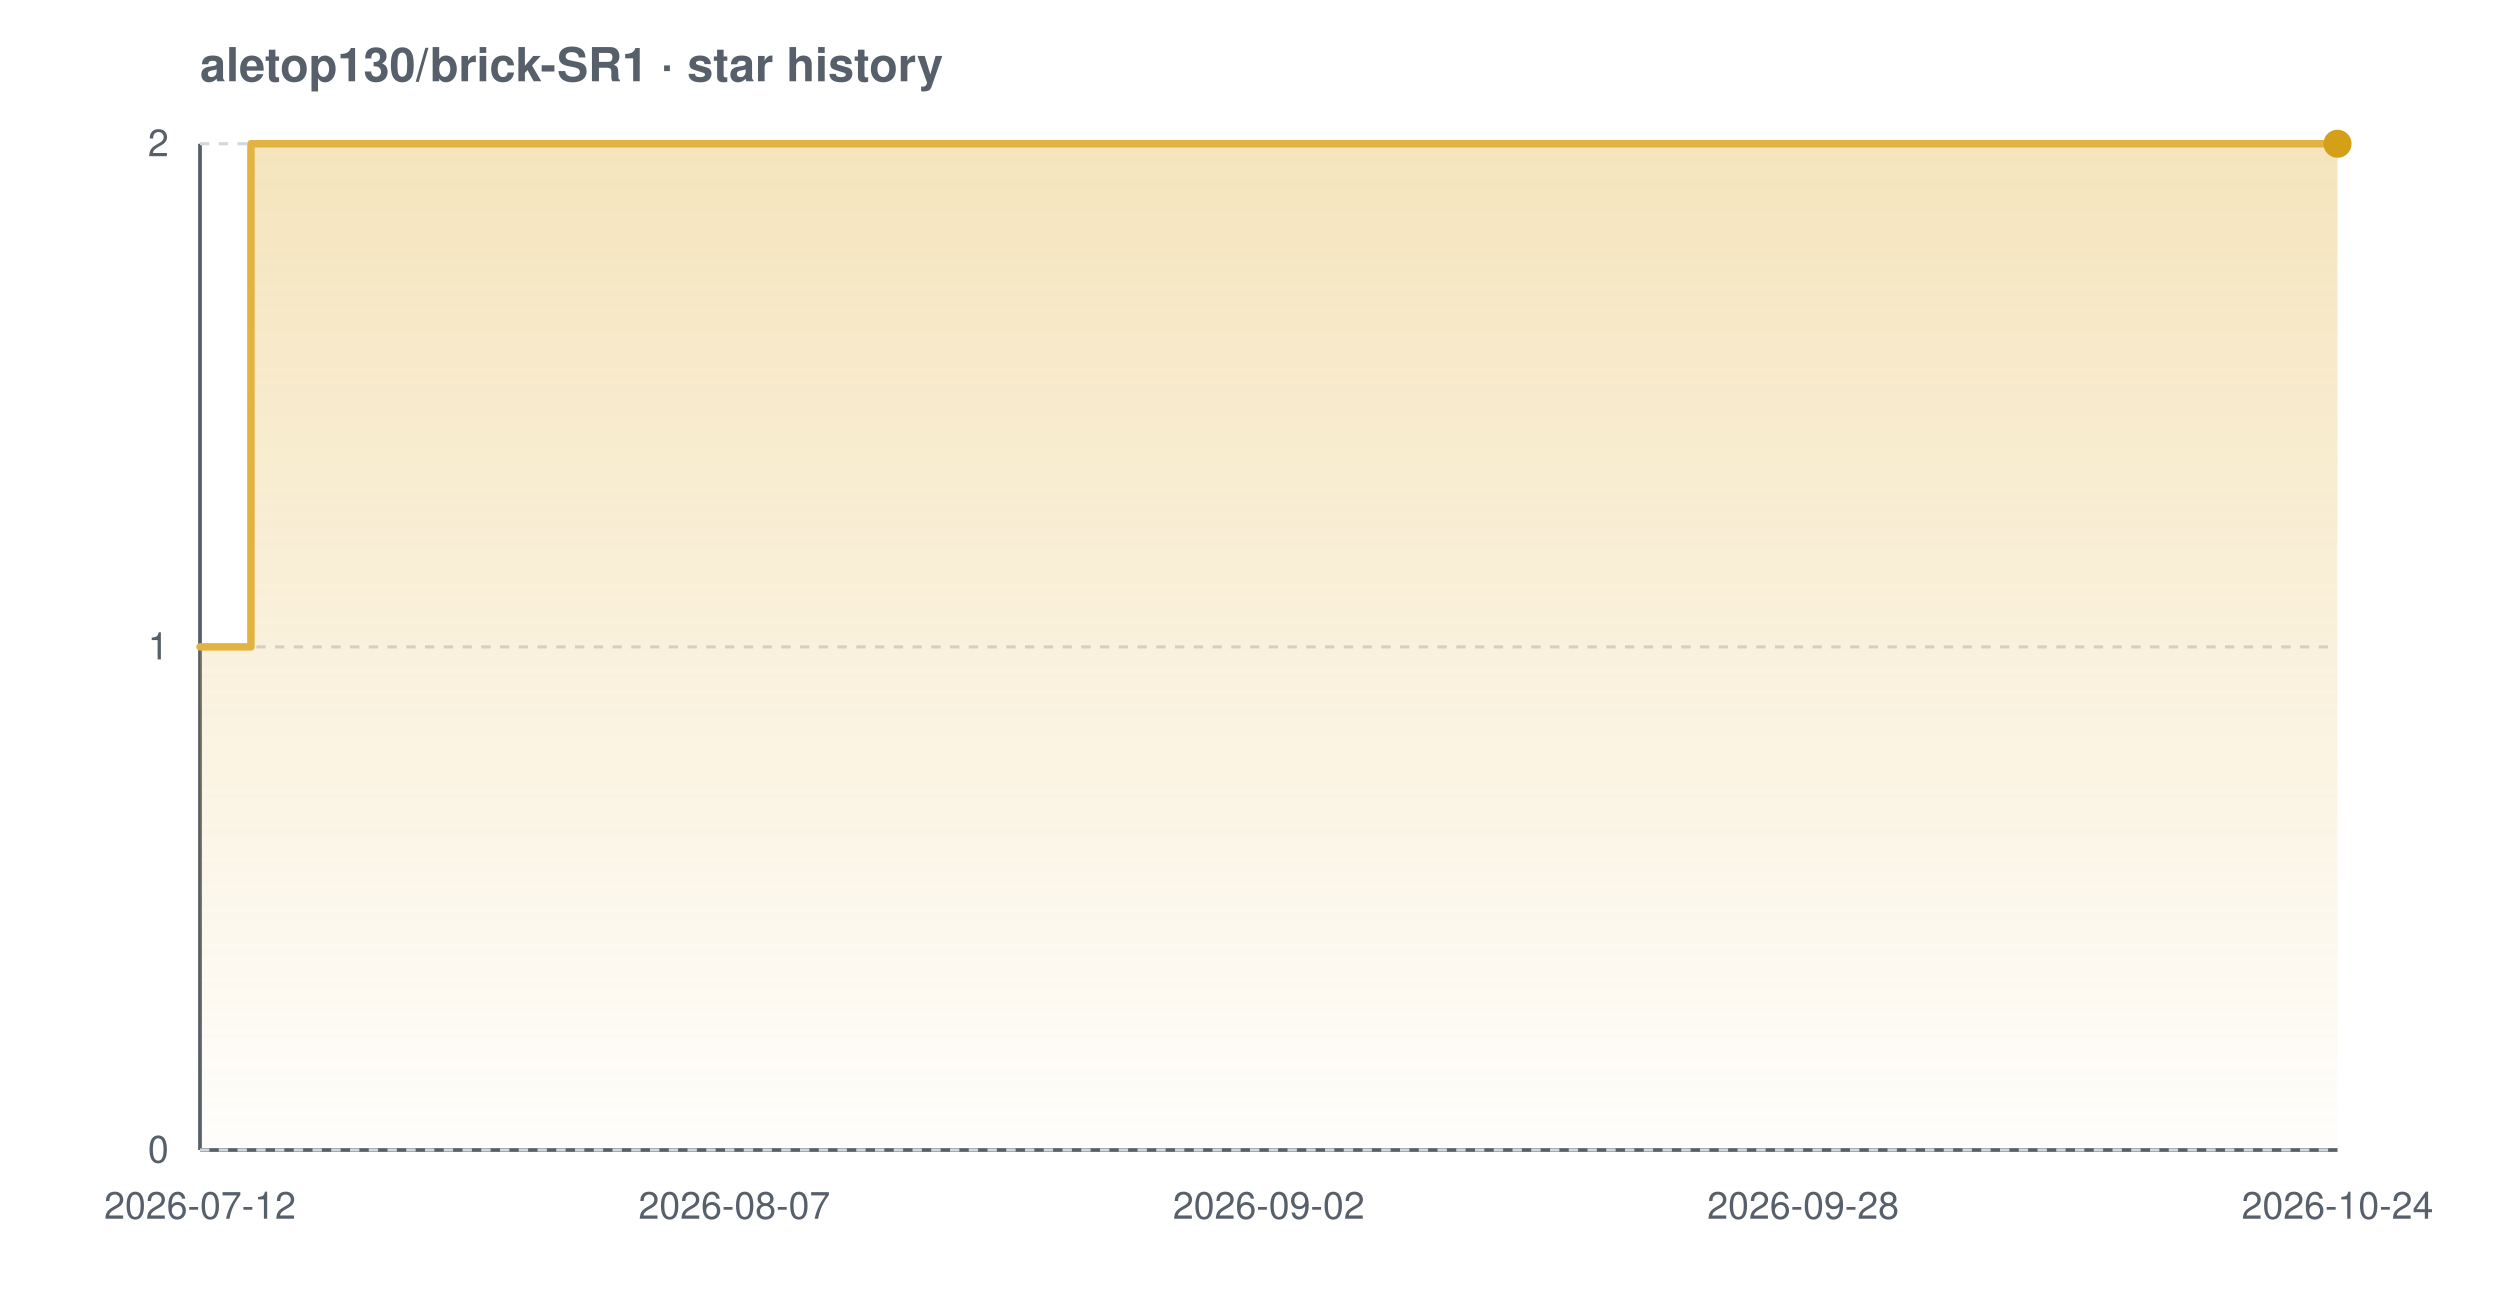
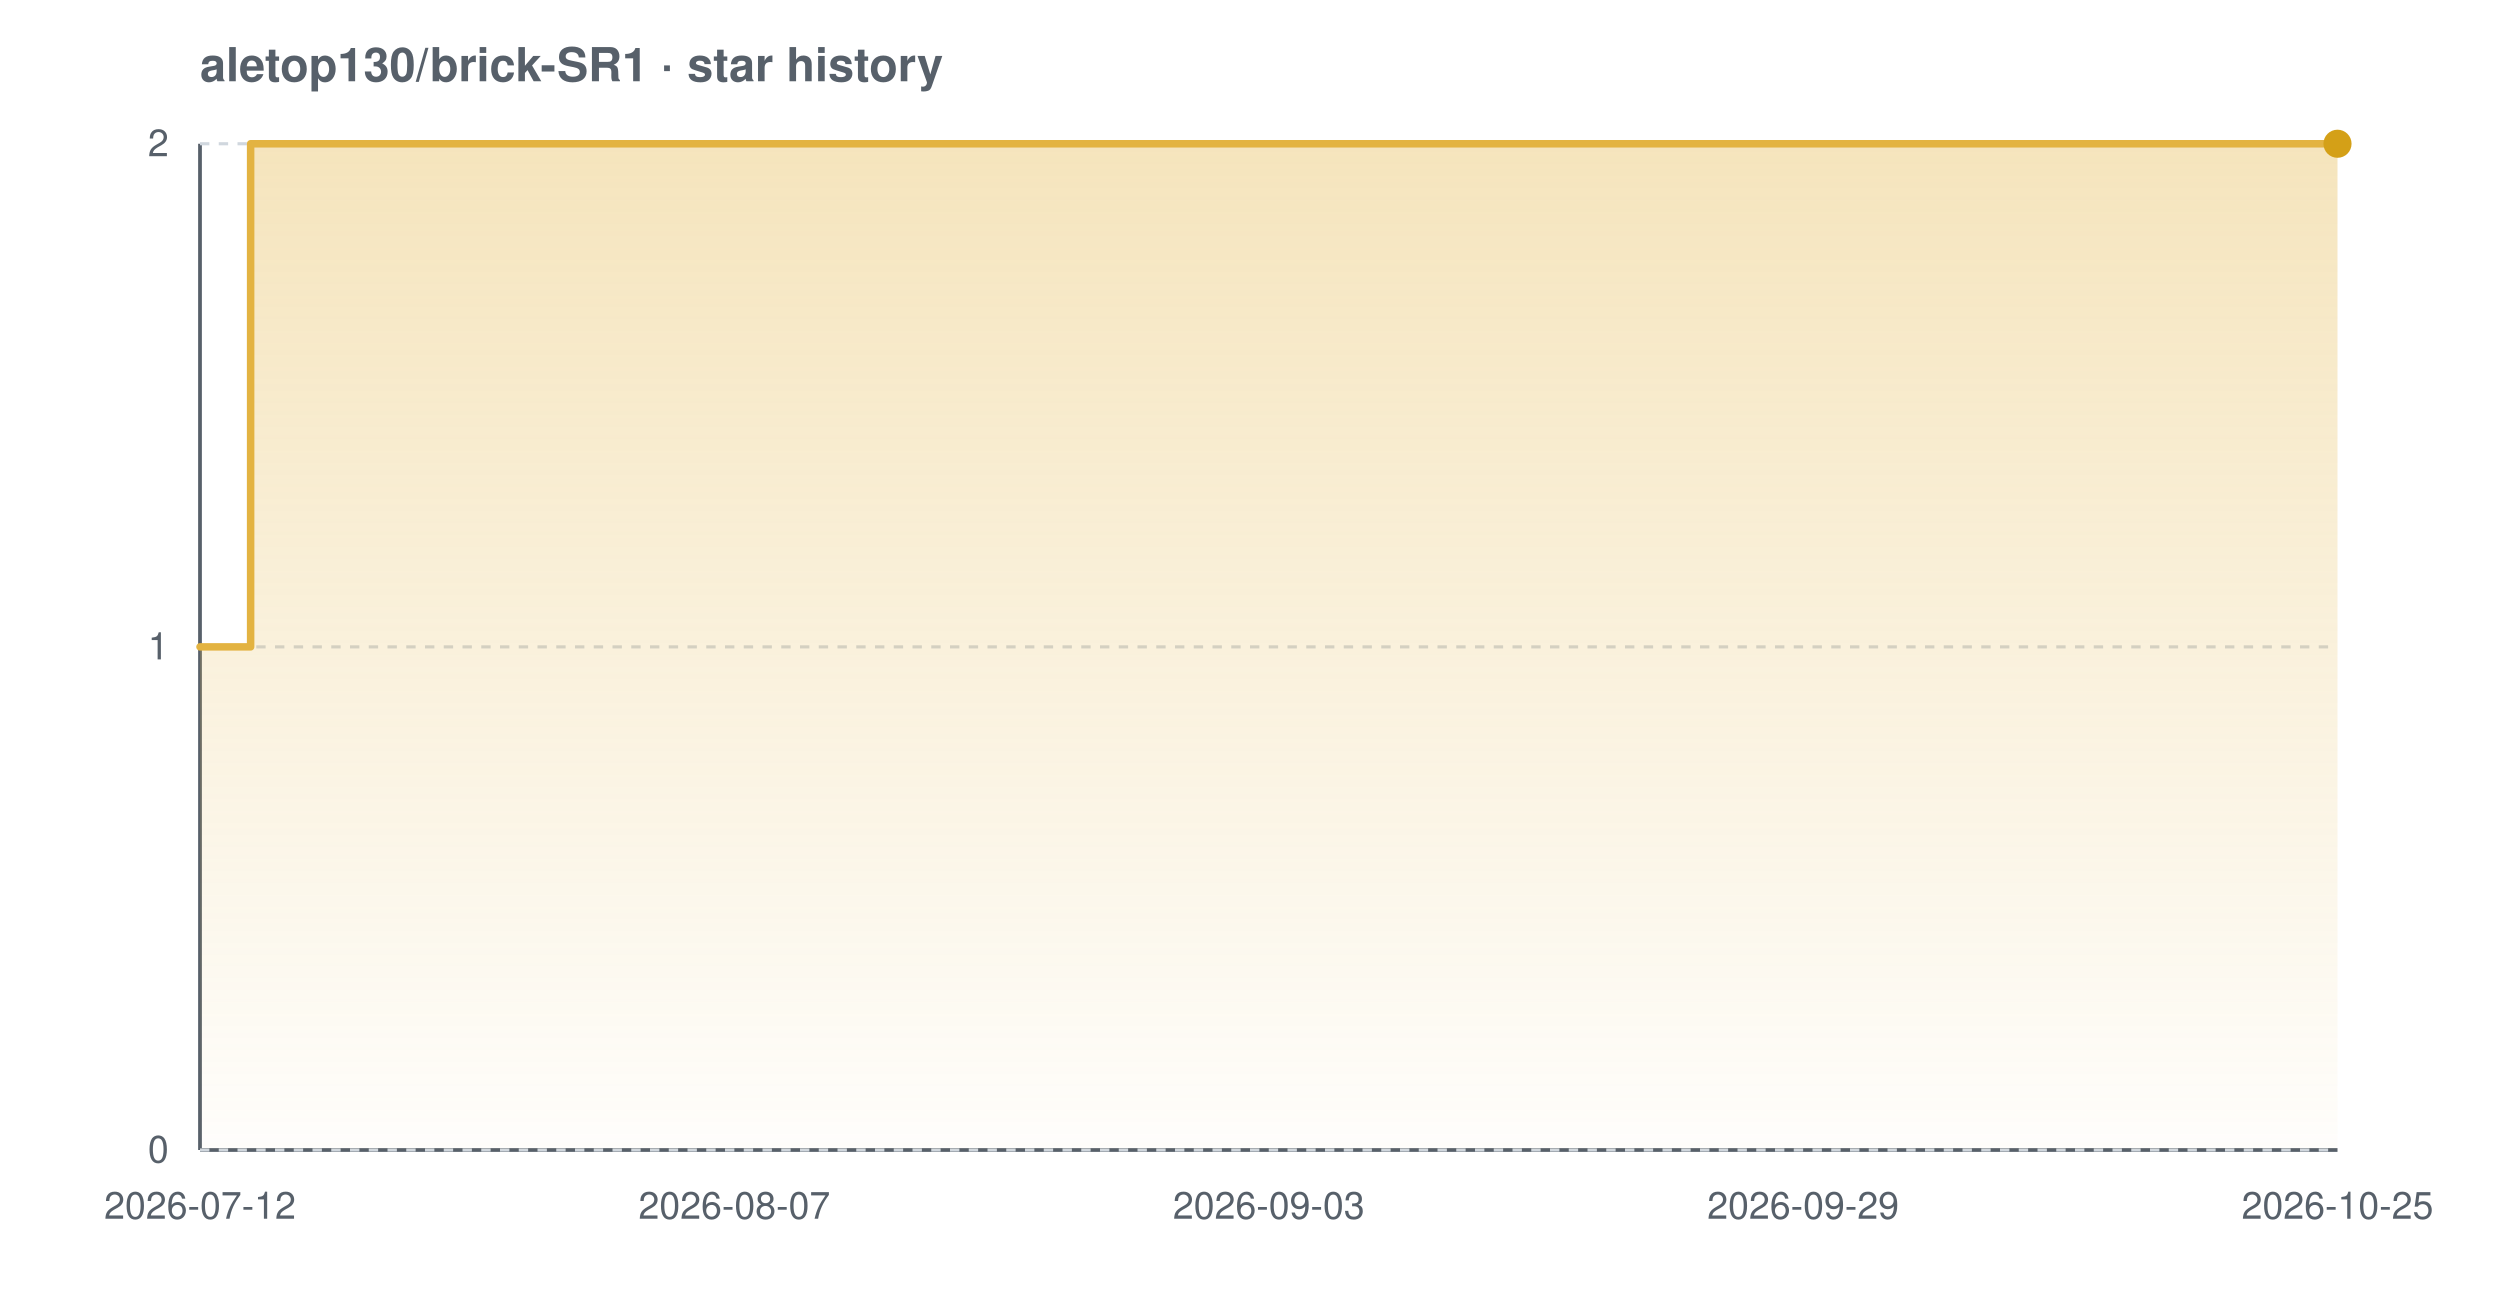
<svg xmlns="http://www.w3.org/2000/svg" width="800" height="420" viewBox="0 0 800 420" font-family="-apple-system,BlinkMacSystemFont,'Segoe UI',Helvetica,Arial,sans-serif" role="img" aria-label="Star history chart for aletop130/brick-SR1">
  <defs>
    <linearGradient id="grad-light" x1="0" y1="0" x2="0" y2="1">
      <stop offset="0%" stop-color="#e3b341" stop-opacity="0.35" />
      <stop offset="100%" stop-color="#e3b341" stop-opacity="0.02" />
    </linearGradient>
  </defs>
  <text x="64" y="26" font-size="15" font-weight="600" fill="#57606a">aletop130/brick-SR1 · star history</text>
  <line x1="64" y1="368" x2="748" y2="368" stroke="#57606a" stroke-width="1.2" />
  <line x1="64" y1="46" x2="64" y2="368" stroke="#57606a" stroke-width="1.2" />
  <line x1="64" y1="368.0" x2="748" y2="368.0" stroke="#d0d7de" stroke-width="1" stroke-dasharray="3 3" />
  <line x1="64" y1="207.0" x2="748" y2="207.0" stroke="#d0d7de" stroke-width="1" stroke-dasharray="3 3" />
  <line x1="64" y1="46.0" x2="748" y2="46.0" stroke="#d0d7de" stroke-width="1" stroke-dasharray="3 3" />
-   <path d="M 64.0 207.0 L 80.3 207.0 L 80.3 46.0 L 748.0 46.0 L 748.0 46.0 L 748.0 368.0 L 64.0 368.0 Z" fill="url(#grad-light)" />
-   <path d="M 64.0 207.0 L 80.3 207.0 L 80.3 46.0 L 748.0 46.0 L 748.0 46.0" fill="none" stroke="#e3b341" stroke-width="2.4" stroke-linejoin="round" stroke-linecap="round" />
+   <path d="M 64.0 207.0 L 80.2 207.0 L 80.2 46.0 L 748.0 46.0 L 748.0 46.0 L 748.0 368.0 L 64.0 368.0 Z" fill="url(#grad-light)" />
+   <path d="M 64.0 207.0 L 80.2 207.0 L 80.2 46.0 L 748.0 46.0 L 748.0 46.0" fill="none" stroke="#e3b341" stroke-width="2.4" stroke-linejoin="round" stroke-linecap="round" />
  <circle cx="748.0" cy="46.0" r="4.5" fill="#d4a017" />
  <text x="54" y="372.0" text-anchor="end" font-size="12" fill="#57606a">0</text>
  <text x="54" y="211.0" text-anchor="end" font-size="12" fill="#57606a">1</text>
  <text x="54" y="50.0" text-anchor="end" font-size="12" fill="#57606a">2</text>
  <text x="64.0" y="390" text-anchor="middle" font-size="12" fill="#57606a">2026-07-12</text>
  <text x="235.0" y="390" text-anchor="middle" font-size="12" fill="#57606a">2026-08-07</text>
-   <text x="406.0" y="390" text-anchor="middle" font-size="12" fill="#57606a">2026-09-02</text>
-   <text x="577.0" y="390" text-anchor="middle" font-size="12" fill="#57606a">2026-09-28</text>
-   <text x="748.0" y="390" text-anchor="middle" font-size="12" fill="#57606a">2026-10-24</text>
+   <text x="406.0" y="390" text-anchor="middle" font-size="12" fill="#57606a">2026-09-03</text>
+   <text x="577.0" y="390" text-anchor="middle" font-size="12" fill="#57606a">2026-09-29</text>
+   <text x="748.0" y="390" text-anchor="middle" font-size="12" fill="#57606a">2026-10-25</text>
</svg>
